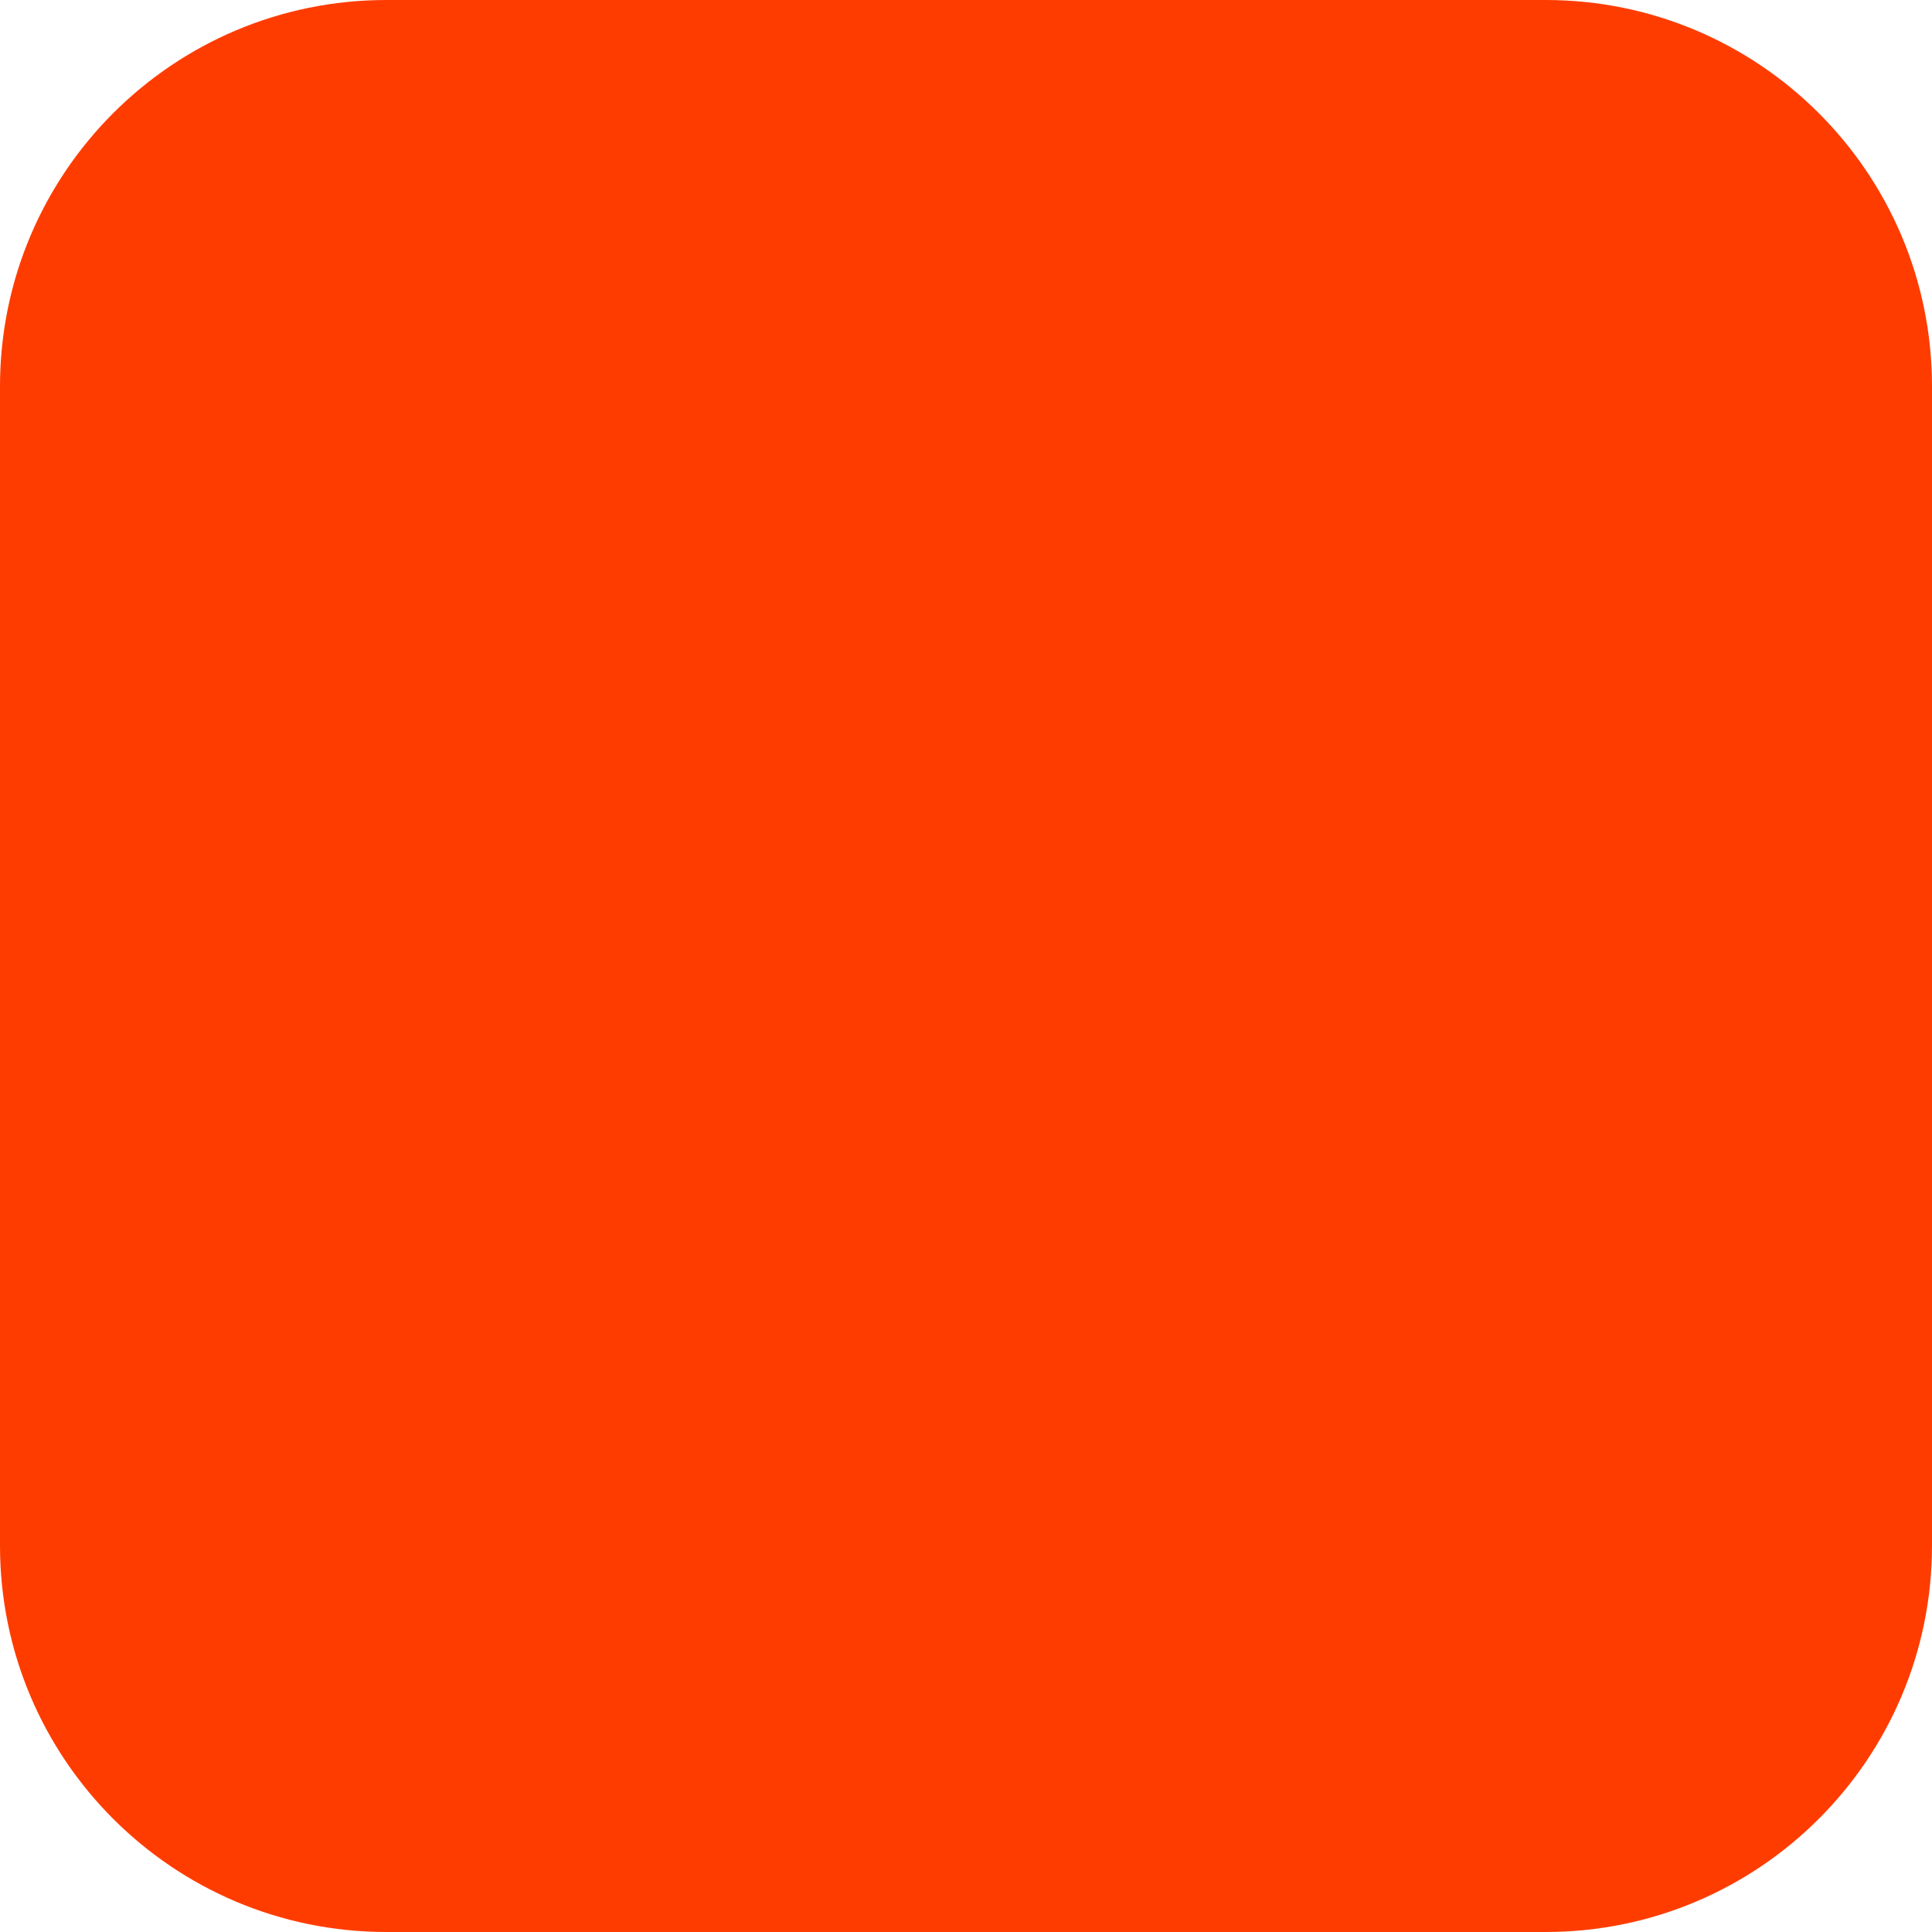
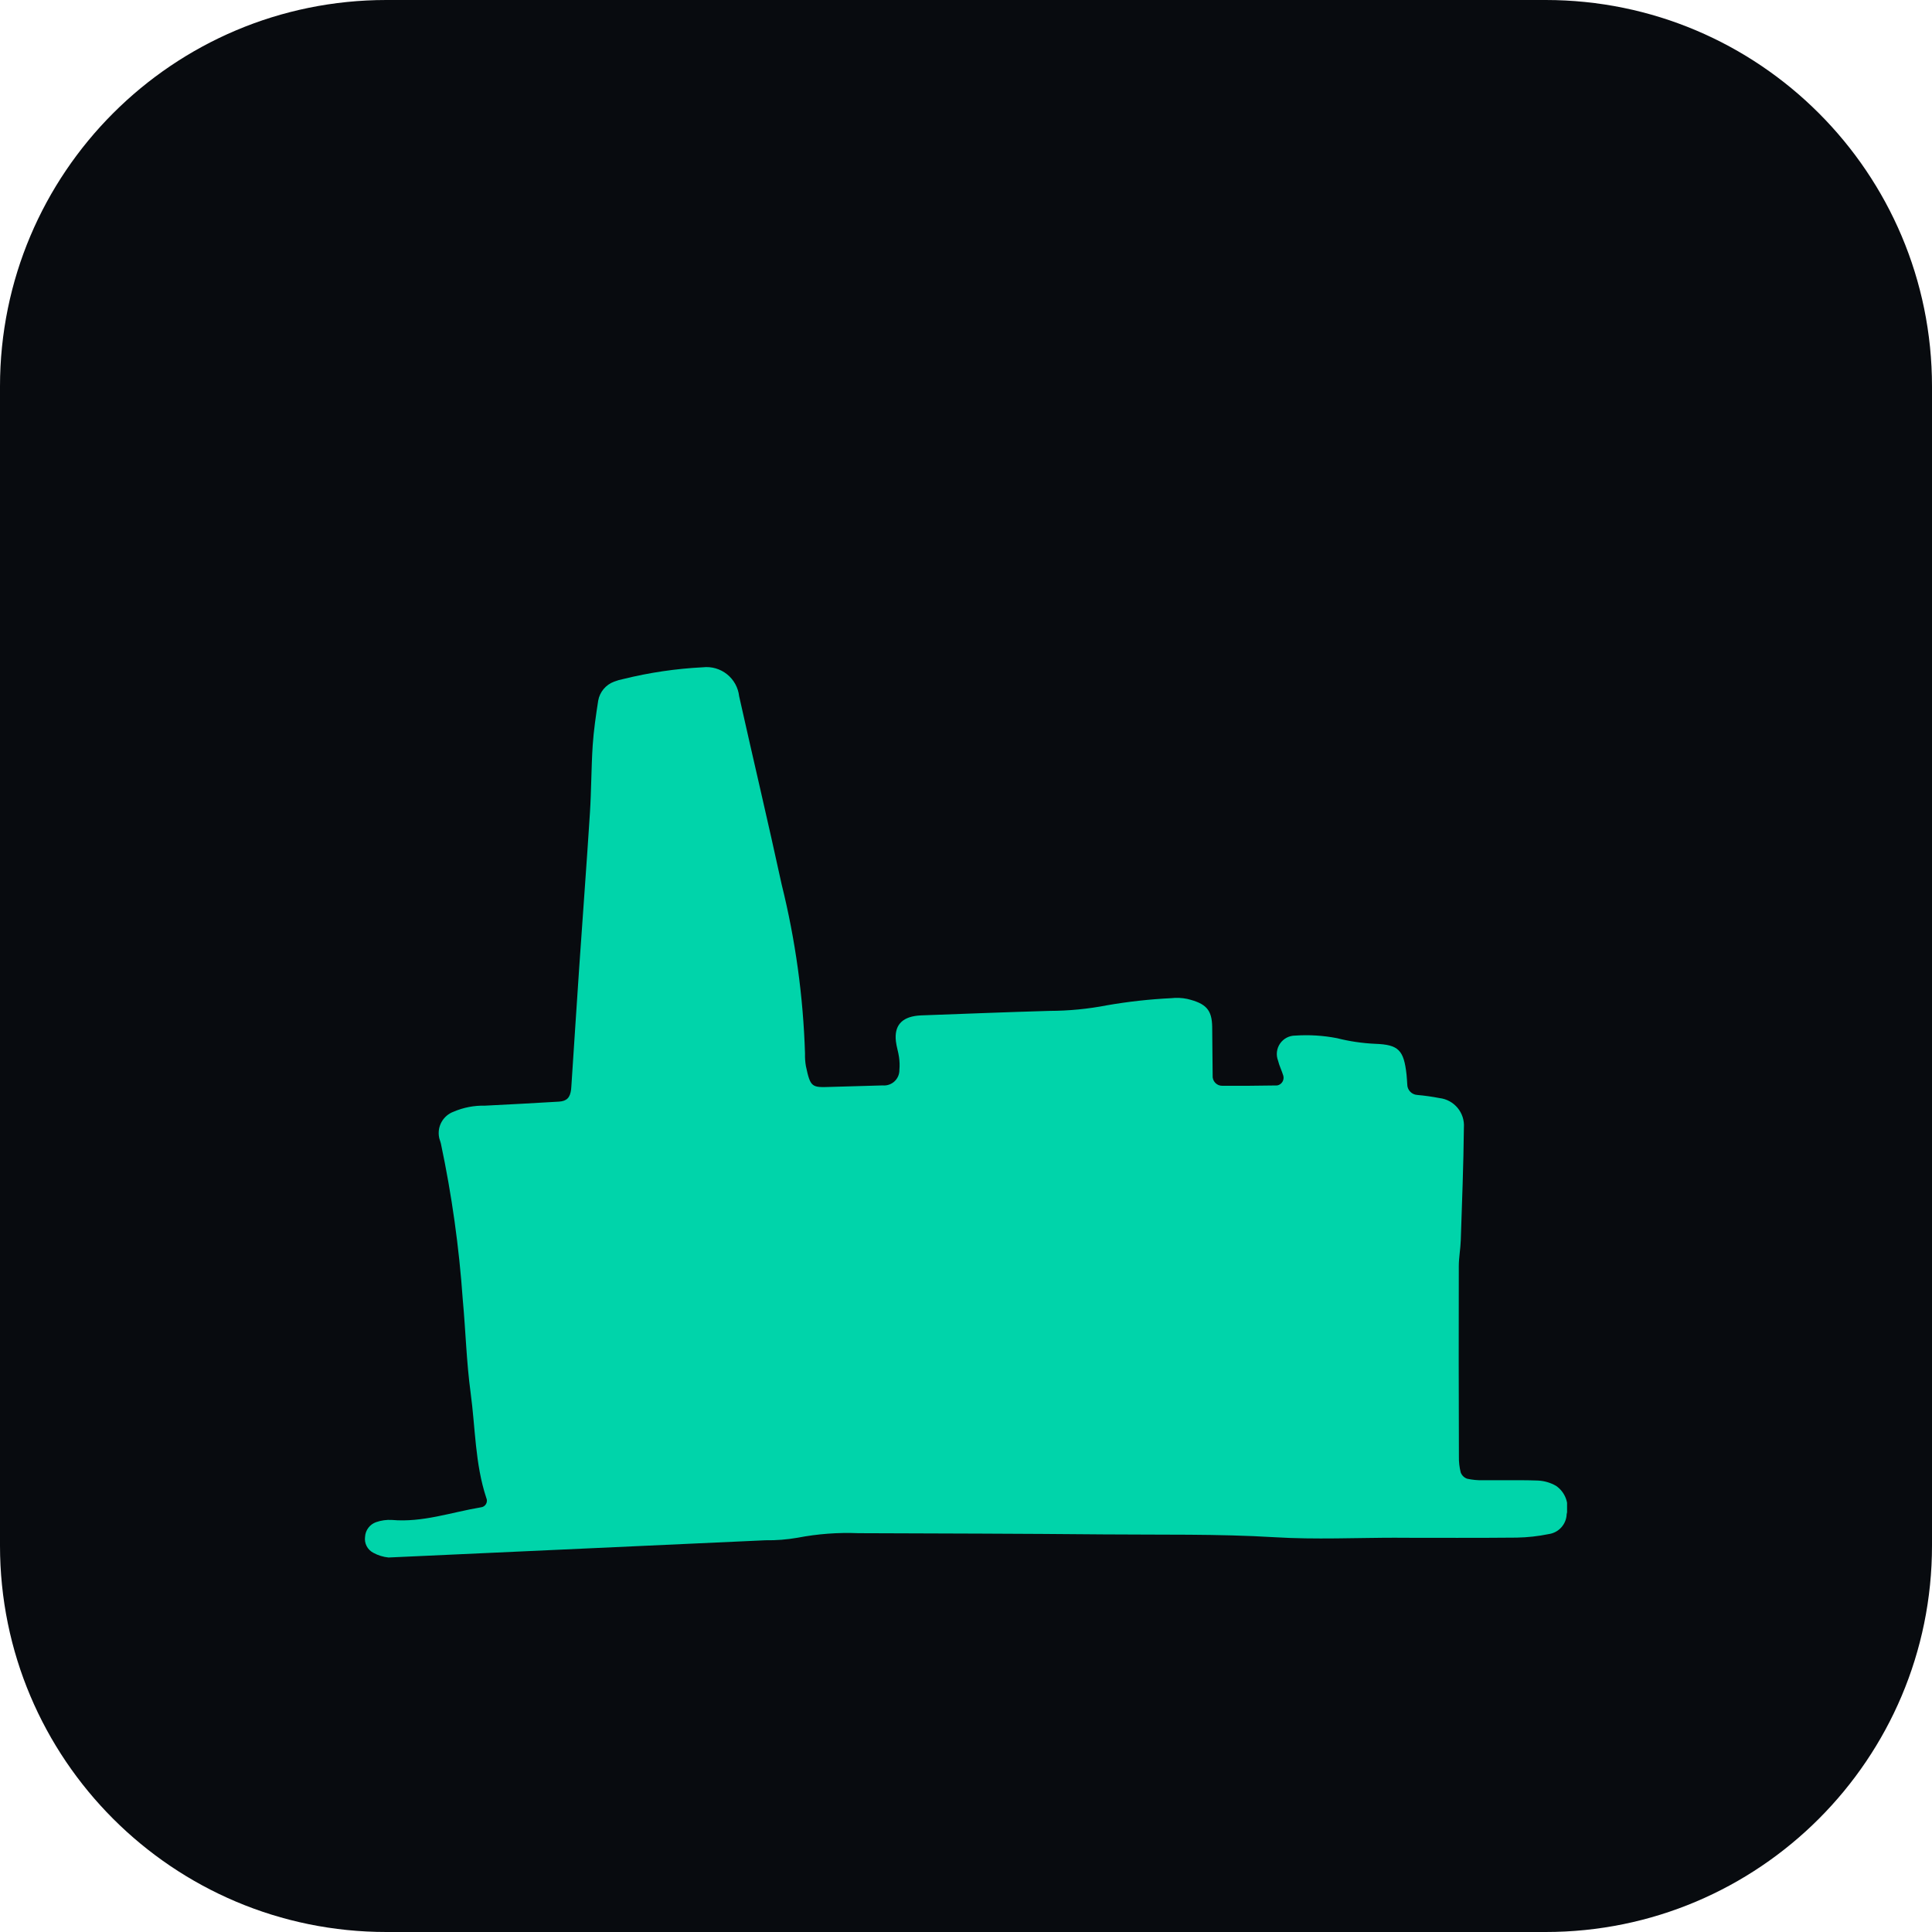
- <svg xmlns="http://www.w3.org/2000/svg" width="180" height="180" viewBox="0 0 180 180" fill="none">
-   <rect width="180" height="180" rx="36" fill="#FF3C00" />
+ <svg xmlns="http://www.w3.org/2000/svg" width="180" height="180" viewBox="0 0 180 180">
+   <rect width="180" height="180" rx="36" fill="#080b0f" />
+   <g transform="translate(34 34) scale(1.0)">
+     <svg width="112" height="112" viewBox="0 -0.9 112.347 112.347">
+       <path fill="#00d4aa" d="M589.031,1194.132a3.732,3.732,0,0,1-1.416-.437,1.456,1.456,0,0,1-.777-1.5,1.541,1.541,0,0,1,1.029-1.366,3.8,3.8,0,0,1,1.473-.207c2.868.254,5.556-.716,8.317-1.178a.624.624,0,0,0,.509-.888c-1.054-3.186-1.017-6.538-1.462-9.814-.392-2.881-.464-5.805-.735-8.706a105.777,105.777,0,0,0-2.045-14.593c-.045-.2-.133-.382-.168-.58a2.125,2.125,0,0,1,1.352-2.392,7,7,0,0,1,2.932-.566q3.461-.171,6.918-.377c.738-.045,1.044-.382,1.136-1.135.01-.1.016-.2.024-.3.246-3.709.482-7.417.735-11.125.328-4.807.693-9.612,1-14.422.135-2.106.123-4.223.26-6.328.095-1.4.3-2.786.513-4.168a2.325,2.325,0,0,1,1.485-1.77,4.815,4.815,0,0,1,.868-.25,39.15,39.15,0,0,1,7.428-1.094,3.066,3.066,0,0,1,3.392,2.706c1.311,5.872,2.7,11.725,3.975,17.6a75.258,75.258,0,0,1,2.18,15.78,5.87,5.87,0,0,0,.086,1.2c.427,2,.548,1.99,2.339,1.929,1.61-.055,3.219-.083,4.828-.139a1.434,1.434,0,0,0,1.568-1.454,5.224,5.224,0,0,0-.035-1.191c-.069-.5-.235-.978-.291-1.475-.165-1.447.518-2.238,2.025-2.4.1-.01.2-.019.3-.023,4.012-.145,8.023-.307,12.035-.422a28.579,28.579,0,0,0,5.381-.525,49.192,49.192,0,0,1,5.976-.662,4.744,4.744,0,0,1,1.5.066c1.76.423,2.319,1.007,2.342,2.624.024,1.508.016,3.016.043,4.525a.893.893,0,0,0,.912.973c1.707.009,3.416-.006,5.125-.033a.731.731,0,0,0,.567-.906c-.143-.481-.379-.933-.494-1.417a1.72,1.72,0,0,1,1.619-2.336,15.06,15.06,0,0,1,3.883.24,17.823,17.823,0,0,0,3.556.527c2.208.077,2.7.577,2.953,2.888.034.3.043.6.066.9a.991.991,0,0,0,.929.992,20.487,20.487,0,0,1,2.083.293,2.585,2.585,0,0,1,2.281,2.756c-.037,3.516-.176,7.032-.292,10.547-.028.8-.182,1.6-.184,2.4q-.022,8.9.01,17.8a5.6,5.6,0,0,0,.168,1.482.986.986,0,0,0,.6.588,6.111,6.111,0,0,0,1.486.142c.635.005,1.269,0,1.9,0,1.075-.005,2.15-.011,3.224.029a3.749,3.749,0,0,1,1.693.491,2.458,2.458,0,0,1,1,2.65,1.951,1.951,0,0,1-1.683,1.864,16.445,16.445,0,0,1-2.973.329c-3.721.037-7.443.015-11.164.015v-.006c-3.821,0-7.654.187-11.462-.045-5.328-.322-10.651-.217-15.977-.265-7.64-.071-15.286-.086-22.927-.113a24.7,24.7,0,0,0-5.7.426,16.174,16.174,0,0,1-3,.236Z" transform="translate(-586.826 -1083.579)" />
+     </svg>
+   </g>
</svg>
